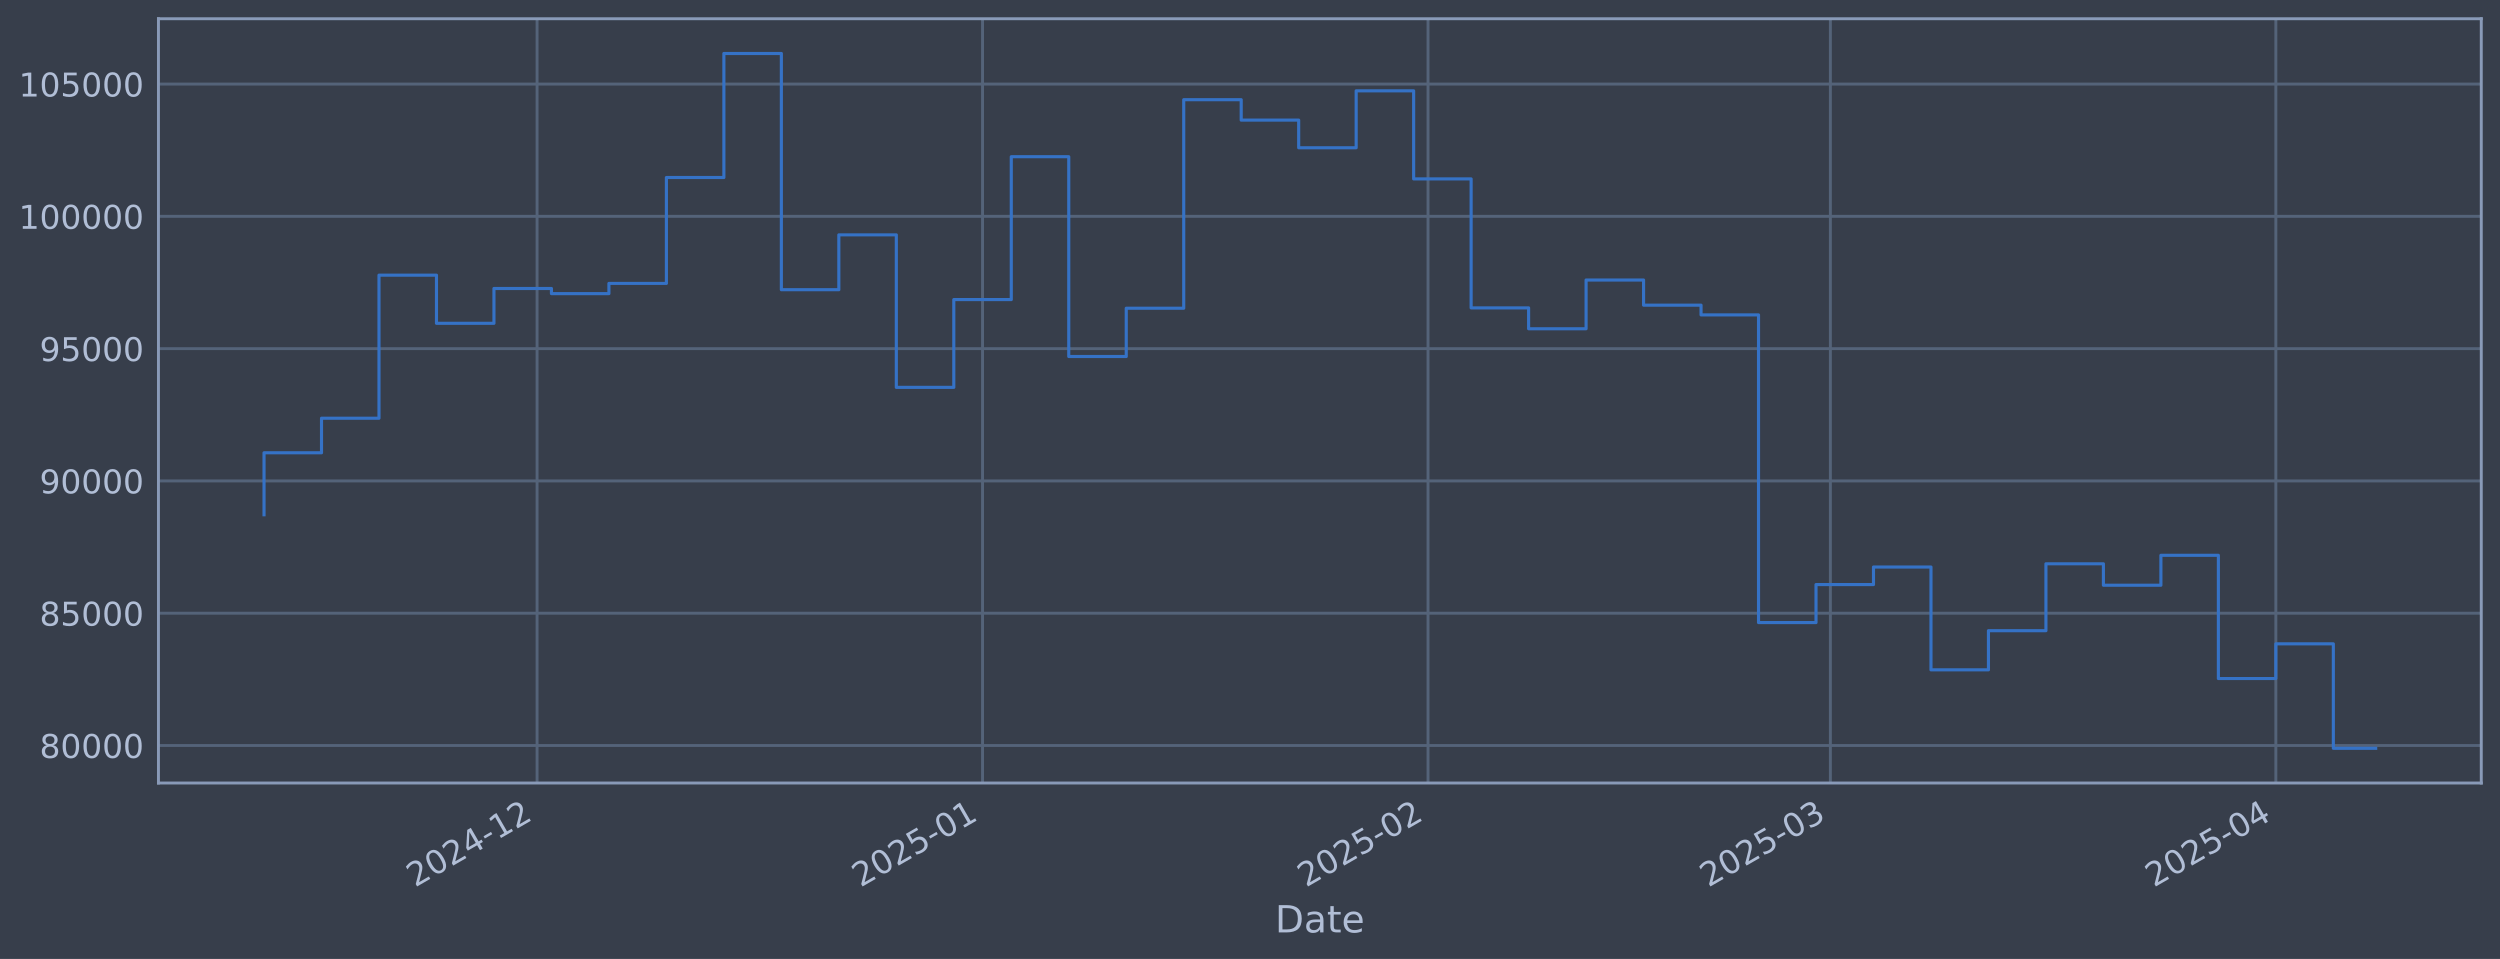
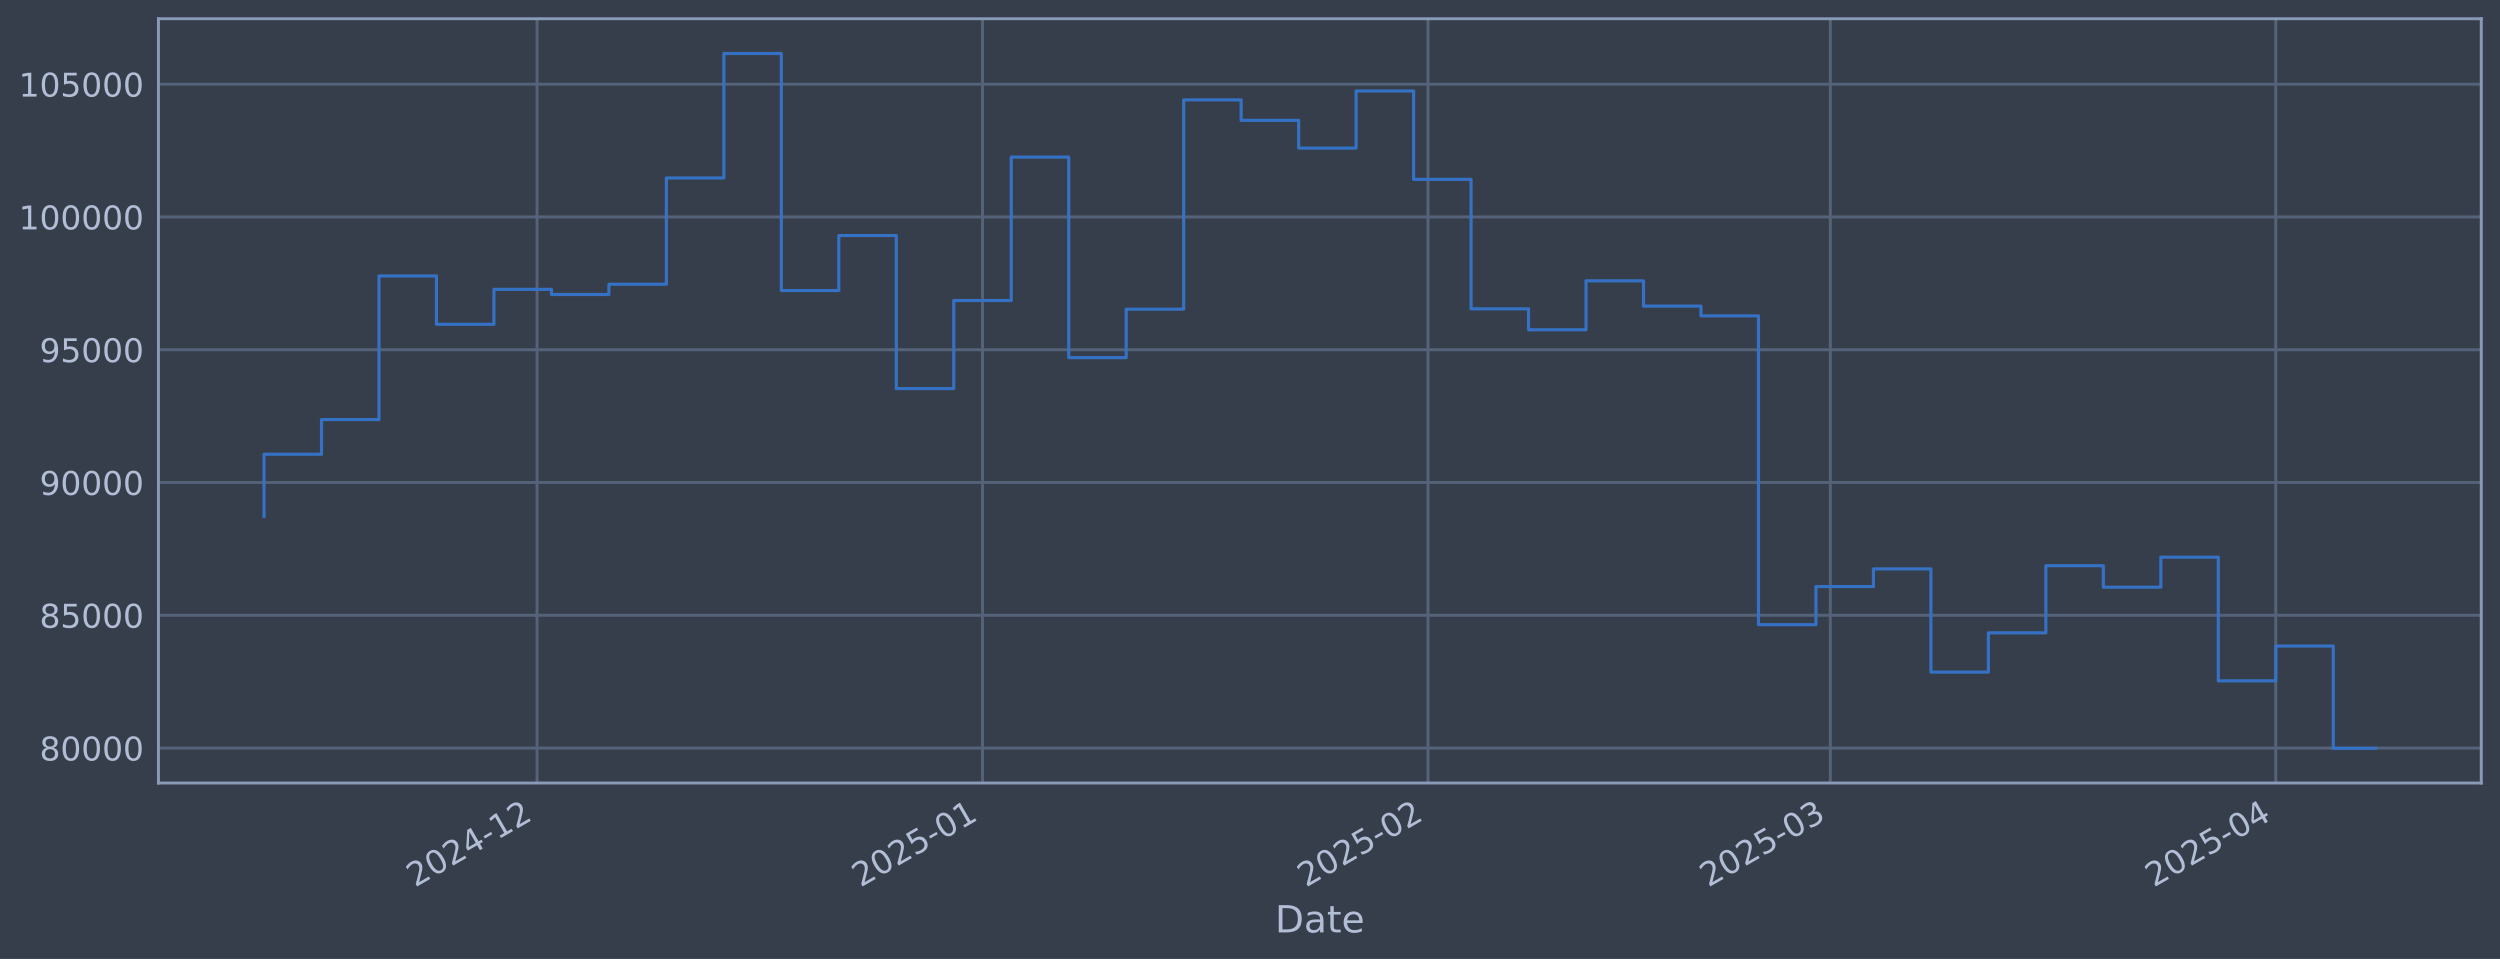
<svg xmlns="http://www.w3.org/2000/svg" xmlns:xlink="http://www.w3.org/1999/xlink" width="960.9pt" height="368.58pt" viewBox="0 0 960.9 368.58" version="1.1">
  <defs>
    <style type="text/css">*{stroke-linejoin: round; stroke-linecap: butt}</style>
  </defs>
  <g id="figure_1">
    <g id="patch_1">
      <path d="M 0 368.58  L 960.9 368.58  L 960.9 0  L 0 0  z " style="fill: #373e4b" />
    </g>
    <g id="axes_1">
      <g id="patch_2">
        <path d="M 60.901 300.96  L 953.701 300.96  L 953.701 7.2  L 60.901 7.2  z " style="fill: #373e4b" />
      </g>
      <g id="matplotlib.axis_1">
        <g id="xtick_1">
          <g id="line2d_1">
-             <path d="M 206.425 300.96  L 206.425 7.2  " clip-path="url(#pd0e00d035e)" style="fill: none; stroke: #546379; stroke-width: 1.12; stroke-linecap: square" />
+             <path d="M 206.422 300.96  L 206.422 7.2  " clip-path="url(#pbcb7cd80b0)" style="fill: none; stroke: #546379; stroke-width: 1.12; stroke-linecap: square" />
          </g>
          <g id="line2d_2" />
          <g id="text_1">
-             <g style="fill: #b1bed6" transform="translate(159.5222 341.1745) rotate(-30) scale(0.126 -0.126)">
+             <g style="fill: #b1bed6" transform="translate(159.5183 341.1745) rotate(-30) scale(0.126 -0.126)">
              <defs>
                <path id="DejaVuSans-32" d="M 1228 531  L 3431 531  L 3431 0  L 469 0  L 469 531  Q 828 903 1448 1529  Q 2069 2156 2228 2338  Q 2531 2678 2651 2914  Q 2772 3150 2772 3378  Q 2772 3750 2511 3984  Q 2250 4219 1831 4219  Q 1534 4219 1204 4116  Q 875 4013 500 3803  L 500 4441  Q 881 4594 1212 4672  Q 1544 4750 1819 4750  Q 2544 4750 2975 4387  Q 3406 4025 3406 3419  Q 3406 3131 3298 2873  Q 3191 2616 2906 2266  Q 2828 2175 2409 1742  Q 1991 1309 1228 531  z " transform="scale(0.015625)" />
                <path id="DejaVuSans-30" d="M 2034 4250  Q 1547 4250 1301 3770  Q 1056 3291 1056 2328  Q 1056 1369 1301 889  Q 1547 409 2034 409  Q 2525 409 2770 889  Q 3016 1369 3016 2328  Q 3016 3291 2770 3770  Q 2525 4250 2034 4250  z M 2034 4750  Q 2819 4750 3233 4129  Q 3647 3509 3647 2328  Q 3647 1150 3233 529  Q 2819 -91 2034 -91  Q 1250 -91 836 529  Q 422 1150 422 2328  Q 422 3509 836 4129  Q 1250 4750 2034 4750  z " transform="scale(0.015625)" />
                <path id="DejaVuSans-34" d="M 2419 4116  L 825 1625  L 2419 1625  L 2419 4116  z M 2253 4666  L 3047 4666  L 3047 1625  L 3713 1625  L 3713 1100  L 3047 1100  L 3047 0  L 2419 0  L 2419 1100  L 313 1100  L 313 1709  L 2253 4666  z " transform="scale(0.015625)" />
                <path id="DejaVuSans-2d" d="M 313 2009  L 1997 2009  L 1997 1497  L 313 1497  L 313 2009  z " transform="scale(0.015625)" />
                <path id="DejaVuSans-31" d="M 794 531  L 1825 531  L 1825 4091  L 703 3866  L 703 4441  L 1819 4666  L 2450 4666  L 2450 531  L 3481 531  L 3481 0  L 794 0  L 794 531  z " transform="scale(0.015625)" />
              </defs>
              <use xlink:href="#DejaVuSans-32" />
              <use xlink:href="#DejaVuSans-30" transform="translate(63.62305 0)" />
              <use xlink:href="#DejaVuSans-32" transform="translate(127.2461 0)" />
              <use xlink:href="#DejaVuSans-34" transform="translate(190.8691 0)" />
              <use xlink:href="#DejaVuSans-2d" transform="translate(254.4922 0)" />
              <use xlink:href="#DejaVuSans-31" transform="translate(290.5762 0)" />
              <use xlink:href="#DejaVuSans-32" transform="translate(354.1992 0)" />
            </g>
          </g>
        </g>
        <g id="xtick_2">
          <g id="line2d_3">
-             <path d="M 377.648 300.96  L 377.648 7.2  " clip-path="url(#pd0e00d035e)" style="fill: none; stroke: #546379; stroke-width: 1.12; stroke-linecap: square" />
+             <path d="M 377.638 300.96  L 377.638 7.2  " clip-path="url(#pbcb7cd80b0)" style="fill: none; stroke: #546379; stroke-width: 1.12; stroke-linecap: square" />
          </g>
          <g id="line2d_4" />
          <g id="text_2">
-             <g style="fill: #b1bed6" transform="translate(330.7452 341.1745) rotate(-30) scale(0.126 -0.126)">
+             <g style="fill: #b1bed6" transform="translate(330.7349 341.1745) rotate(-30) scale(0.126 -0.126)">
              <defs>
                <path id="DejaVuSans-35" d="M 691 4666  L 3169 4666  L 3169 4134  L 1269 4134  L 1269 2991  Q 1406 3038 1543 3061  Q 1681 3084 1819 3084  Q 2600 3084 3056 2656  Q 3513 2228 3513 1497  Q 3513 744 3044 326  Q 2575 -91 1722 -91  Q 1428 -91 1123 -41  Q 819 9 494 109  L 494 744  Q 775 591 1075 516  Q 1375 441 1709 441  Q 2250 441 2565 725  Q 2881 1009 2881 1497  Q 2881 1984 2565 2268  Q 2250 2553 1709 2553  Q 1456 2553 1204 2497  Q 953 2441 691 2322  L 691 4666  z " transform="scale(0.015625)" />
              </defs>
              <use xlink:href="#DejaVuSans-32" />
              <use xlink:href="#DejaVuSans-30" transform="translate(63.62305 0)" />
              <use xlink:href="#DejaVuSans-32" transform="translate(127.2461 0)" />
              <use xlink:href="#DejaVuSans-35" transform="translate(190.8691 0)" />
              <use xlink:href="#DejaVuSans-2d" transform="translate(254.4922 0)" />
              <use xlink:href="#DejaVuSans-30" transform="translate(290.5762 0)" />
              <use xlink:href="#DejaVuSans-31" transform="translate(354.1992 0)" />
            </g>
          </g>
        </g>
        <g id="xtick_3">
          <g id="line2d_5">
-             <path d="M 548.871 300.96  L 548.871 7.2  " clip-path="url(#pd0e00d035e)" style="fill: none; stroke: #546379; stroke-width: 1.12; stroke-linecap: square" />
+             <path d="M 548.855 300.96  L 548.855 7.2  " clip-path="url(#pbcb7cd80b0)" style="fill: none; stroke: #546379; stroke-width: 1.12; stroke-linecap: square" />
          </g>
          <g id="line2d_6" />
          <g id="text_3">
-             <g style="fill: #b1bed6" transform="translate(501.9682 341.1745) rotate(-30) scale(0.126 -0.126)">
+             <g style="fill: #b1bed6" transform="translate(501.9516 341.1745) rotate(-30) scale(0.126 -0.126)">
              <use xlink:href="#DejaVuSans-32" />
              <use xlink:href="#DejaVuSans-30" transform="translate(63.62305 0)" />
              <use xlink:href="#DejaVuSans-32" transform="translate(127.2461 0)" />
              <use xlink:href="#DejaVuSans-35" transform="translate(190.8691 0)" />
              <use xlink:href="#DejaVuSans-2d" transform="translate(254.4922 0)" />
              <use xlink:href="#DejaVuSans-30" transform="translate(290.5762 0)" />
              <use xlink:href="#DejaVuSans-32" transform="translate(354.1992 0)" />
            </g>
          </g>
        </g>
        <g id="xtick_4">
          <g id="line2d_7">
-             <path d="M 703.524 300.96  L 703.524 7.2  " clip-path="url(#pd0e00d035e)" style="fill: none; stroke: #546379; stroke-width: 1.12; stroke-linecap: square" />
+             <path d="M 703.502 300.96  L 703.502 7.2  " clip-path="url(#pbcb7cd80b0)" style="fill: none; stroke: #546379; stroke-width: 1.12; stroke-linecap: square" />
          </g>
          <g id="line2d_8" />
          <g id="text_4">
-             <g style="fill: #b1bed6" transform="translate(656.6212 341.1745) rotate(-30) scale(0.126 -0.126)">
+             <g style="fill: #b1bed6" transform="translate(656.5989 341.1745) rotate(-30) scale(0.126 -0.126)">
              <defs>
                <path id="DejaVuSans-33" d="M 2597 2516  Q 3050 2419 3304 2112  Q 3559 1806 3559 1356  Q 3559 666 3084 287  Q 2609 -91 1734 -91  Q 1441 -91 1130 -33  Q 819 25 488 141  L 488 750  Q 750 597 1062 519  Q 1375 441 1716 441  Q 2309 441 2620 675  Q 2931 909 2931 1356  Q 2931 1769 2642 2001  Q 2353 2234 1838 2234  L 1294 2234  L 1294 2753  L 1863 2753  Q 2328 2753 2575 2939  Q 2822 3125 2822 3475  Q 2822 3834 2567 4026  Q 2313 4219 1838 4219  Q 1578 4219 1281 4162  Q 984 4106 628 3988  L 628 4550  Q 988 4650 1302 4700  Q 1616 4750 1894 4750  Q 2613 4750 3031 4423  Q 3450 4097 3450 3541  Q 3450 3153 3228 2886  Q 3006 2619 2597 2516  z " transform="scale(0.015625)" />
              </defs>
              <use xlink:href="#DejaVuSans-32" />
              <use xlink:href="#DejaVuSans-30" transform="translate(63.62305 0)" />
              <use xlink:href="#DejaVuSans-32" transform="translate(127.2461 0)" />
              <use xlink:href="#DejaVuSans-35" transform="translate(190.8691 0)" />
              <use xlink:href="#DejaVuSans-2d" transform="translate(254.4922 0)" />
              <use xlink:href="#DejaVuSans-30" transform="translate(290.5762 0)" />
              <use xlink:href="#DejaVuSans-33" transform="translate(354.1992 0)" />
            </g>
          </g>
        </g>
        <g id="xtick_5">
          <g id="line2d_9">
-             <path d="M 874.747 300.96  L 874.747 7.2  " clip-path="url(#pd0e00d035e)" style="fill: none; stroke: #546379; stroke-width: 1.12; stroke-linecap: square" />
+             <path d="M 874.719 300.96  L 874.719 7.2  " clip-path="url(#pbcb7cd80b0)" style="fill: none; stroke: #546379; stroke-width: 1.12; stroke-linecap: square" />
          </g>
          <g id="line2d_10" />
          <g id="text_5">
-             <g style="fill: #b1bed6" transform="translate(827.8442 341.1745) rotate(-30) scale(0.126 -0.126)">
+             <g style="fill: #b1bed6" transform="translate(827.8156 341.1745) rotate(-30) scale(0.126 -0.126)">
              <use xlink:href="#DejaVuSans-32" />
              <use xlink:href="#DejaVuSans-30" transform="translate(63.62305 0)" />
              <use xlink:href="#DejaVuSans-32" transform="translate(127.2461 0)" />
              <use xlink:href="#DejaVuSans-35" transform="translate(190.8691 0)" />
              <use xlink:href="#DejaVuSans-2d" transform="translate(254.4922 0)" />
              <use xlink:href="#DejaVuSans-30" transform="translate(290.5762 0)" />
              <use xlink:href="#DejaVuSans-34" transform="translate(354.1992 0)" />
            </g>
          </g>
        </g>
        <g id="text_6">
          <g style="fill: #b1bed6" transform="translate(490.0914 358.3856) scale(0.144 -0.144)">
            <defs>
              <path id="DejaVuSans-44" d="M 1259 4147  L 1259 519  L 2022 519  Q 2988 519 3436 956  Q 3884 1394 3884 2338  Q 3884 3275 3436 3711  Q 2988 4147 2022 4147  L 1259 4147  z M 628 4666  L 1925 4666  Q 3281 4666 3915 4102  Q 4550 3538 4550 2338  Q 4550 1131 3912 565  Q 3275 0 1925 0  L 628 0  L 628 4666  z " transform="scale(0.015625)" />
              <path id="DejaVuSans-61" d="M 2194 1759  Q 1497 1759 1228 1600  Q 959 1441 959 1056  Q 959 750 1161 570  Q 1363 391 1709 391  Q 2188 391 2477 730  Q 2766 1069 2766 1631  L 2766 1759  L 2194 1759  z M 3341 1997  L 3341 0  L 2766 0  L 2766 531  Q 2569 213 2275 61  Q 1981 -91 1556 -91  Q 1019 -91 701 211  Q 384 513 384 1019  Q 384 1609 779 1909  Q 1175 2209 1959 2209  L 2766 2209  L 2766 2266  Q 2766 2663 2505 2880  Q 2244 3097 1772 3097  Q 1472 3097 1187 3025  Q 903 2953 641 2809  L 641 3341  Q 956 3463 1253 3523  Q 1550 3584 1831 3584  Q 2591 3584 2966 3190  Q 3341 2797 3341 1997  z " transform="scale(0.015625)" />
              <path id="DejaVuSans-74" d="M 1172 4494  L 1172 3500  L 2356 3500  L 2356 3053  L 1172 3053  L 1172 1153  Q 1172 725 1289 603  Q 1406 481 1766 481  L 2356 481  L 2356 0  L 1766 0  Q 1100 0 847 248  Q 594 497 594 1153  L 594 3053  L 172 3053  L 172 3500  L 594 3500  L 594 4494  L 1172 4494  z " transform="scale(0.015625)" />
              <path id="DejaVuSans-65" d="M 3597 1894  L 3597 1613  L 953 1613  Q 991 1019 1311 708  Q 1631 397 2203 397  Q 2534 397 2845 478  Q 3156 559 3463 722  L 3463 178  Q 3153 47 2828 -22  Q 2503 -91 2169 -91  Q 1331 -91 842 396  Q 353 884 353 1716  Q 353 2575 817 3079  Q 1281 3584 2069 3584  Q 2775 3584 3186 3129  Q 3597 2675 3597 1894  z M 3022 2063  Q 3016 2534 2758 2815  Q 2500 3097 2075 3097  Q 1594 3097 1305 2825  Q 1016 2553 972 2059  L 3022 2063  z " transform="scale(0.015625)" />
            </defs>
            <use xlink:href="#DejaVuSans-44" />
            <use xlink:href="#DejaVuSans-61" transform="translate(77.00195 0)" />
            <use xlink:href="#DejaVuSans-74" transform="translate(138.2812 0)" />
            <use xlink:href="#DejaVuSans-65" transform="translate(177.4902 0)" />
          </g>
        </g>
      </g>
      <g id="matplotlib.axis_2">
        <g id="ytick_1">
          <g id="line2d_11">
-             <path d="M 60.901 286.539  L 953.701 286.539  " clip-path="url(#pd0e00d035e)" style="fill: none; stroke: #546379; stroke-width: 1.12; stroke-linecap: square" />
+             <path d="M 60.901 287.52  L 953.701 287.52  " clip-path="url(#pbcb7cd80b0)" style="fill: none; stroke: #546379; stroke-width: 1.12; stroke-linecap: square" />
          </g>
          <g id="line2d_12" />
          <g id="text_7">
-             <g style="fill: #b1bed6" transform="translate(15.21675 291.3264) scale(0.126 -0.126)">
+             <g style="fill: #b1bed6" transform="translate(15.21675 292.3065) scale(0.126 -0.126)">
              <defs>
                <path id="DejaVuSans-38" d="M 2034 2216  Q 1584 2216 1326 1975  Q 1069 1734 1069 1313  Q 1069 891 1326 650  Q 1584 409 2034 409  Q 2484 409 2743 651  Q 3003 894 3003 1313  Q 3003 1734 2745 1975  Q 2488 2216 2034 2216  z M 1403 2484  Q 997 2584 770 2862  Q 544 3141 544 3541  Q 544 4100 942 4425  Q 1341 4750 2034 4750  Q 2731 4750 3128 4425  Q 3525 4100 3525 3541  Q 3525 3141 3298 2862  Q 3072 2584 2669 2484  Q 3125 2378 3379 2068  Q 3634 1759 3634 1313  Q 3634 634 3220 271  Q 2806 -91 2034 -91  Q 1263 -91 848 271  Q 434 634 434 1313  Q 434 1759 690 2068  Q 947 2378 1403 2484  z M 1172 3481  Q 1172 3119 1398 2916  Q 1625 2713 2034 2713  Q 2441 2713 2670 2916  Q 2900 3119 2900 3481  Q 2900 3844 2670 4047  Q 2441 4250 2034 4250  Q 1625 4250 1398 4047  Q 1172 3844 1172 3481  z " transform="scale(0.015625)" />
              </defs>
              <use xlink:href="#DejaVuSans-38" />
              <use xlink:href="#DejaVuSans-30" transform="translate(63.62305 0)" />
              <use xlink:href="#DejaVuSans-30" transform="translate(127.2461 0)" />
              <use xlink:href="#DejaVuSans-30" transform="translate(190.8691 0)" />
              <use xlink:href="#DejaVuSans-30" transform="translate(254.4922 0)" />
            </g>
          </g>
        </g>
        <g id="ytick_2">
          <g id="line2d_13">
-             <path d="M 60.901 235.693  L 953.701 235.693  " clip-path="url(#pd0e00d035e)" style="fill: none; stroke: #546379; stroke-width: 1.12; stroke-linecap: square" />
+             <path d="M 60.901 236.486  L 953.701 236.486  " clip-path="url(#pbcb7cd80b0)" style="fill: none; stroke: #546379; stroke-width: 1.12; stroke-linecap: square" />
          </g>
          <g id="line2d_14" />
          <g id="text_8">
-             <g style="fill: #b1bed6" transform="translate(15.21675 240.4802) scale(0.126 -0.126)">
+             <g style="fill: #b1bed6" transform="translate(15.21675 241.273) scale(0.126 -0.126)">
              <use xlink:href="#DejaVuSans-38" />
              <use xlink:href="#DejaVuSans-35" transform="translate(63.62305 0)" />
              <use xlink:href="#DejaVuSans-30" transform="translate(127.2461 0)" />
              <use xlink:href="#DejaVuSans-30" transform="translate(190.8691 0)" />
              <use xlink:href="#DejaVuSans-30" transform="translate(254.4922 0)" />
            </g>
          </g>
        </g>
        <g id="ytick_3">
          <g id="line2d_15">
-             <path d="M 60.901 184.847  L 953.701 184.847  " clip-path="url(#pd0e00d035e)" style="fill: none; stroke: #546379; stroke-width: 1.12; stroke-linecap: square" />
+             <path d="M 60.901 185.452  L 953.701 185.452  " clip-path="url(#pbcb7cd80b0)" style="fill: none; stroke: #546379; stroke-width: 1.12; stroke-linecap: square" />
          </g>
          <g id="line2d_16" />
          <g id="text_9">
-             <g style="fill: #b1bed6" transform="translate(15.21675 189.634) scale(0.126 -0.126)">
+             <g style="fill: #b1bed6" transform="translate(15.21675 190.2394) scale(0.126 -0.126)">
              <defs>
                <path id="DejaVuSans-39" d="M 703 97  L 703 672  Q 941 559 1184 500  Q 1428 441 1663 441  Q 2288 441 2617 861  Q 2947 1281 2994 2138  Q 2813 1869 2534 1725  Q 2256 1581 1919 1581  Q 1219 1581 811 2004  Q 403 2428 403 3163  Q 403 3881 828 4315  Q 1253 4750 1959 4750  Q 2769 4750 3195 4129  Q 3622 3509 3622 2328  Q 3622 1225 3098 567  Q 2575 -91 1691 -91  Q 1453 -91 1209 -44  Q 966 3 703 97  z M 1959 2075  Q 2384 2075 2632 2365  Q 2881 2656 2881 3163  Q 2881 3666 2632 3958  Q 2384 4250 1959 4250  Q 1534 4250 1286 3958  Q 1038 3666 1038 3163  Q 1038 2656 1286 2365  Q 1534 2075 1959 2075  z " transform="scale(0.015625)" />
              </defs>
              <use xlink:href="#DejaVuSans-39" />
              <use xlink:href="#DejaVuSans-30" transform="translate(63.62305 0)" />
              <use xlink:href="#DejaVuSans-30" transform="translate(127.2461 0)" />
              <use xlink:href="#DejaVuSans-30" transform="translate(190.8691 0)" />
              <use xlink:href="#DejaVuSans-30" transform="translate(254.4922 0)" />
            </g>
          </g>
        </g>
        <g id="ytick_4">
          <g id="line2d_17">
-             <path d="M 60.901 134.001  L 953.701 134.001  " clip-path="url(#pd0e00d035e)" style="fill: none; stroke: #546379; stroke-width: 1.12; stroke-linecap: square" />
+             <path d="M 60.901 134.419  L 953.701 134.419  " clip-path="url(#pbcb7cd80b0)" style="fill: none; stroke: #546379; stroke-width: 1.12; stroke-linecap: square" />
          </g>
          <g id="line2d_18" />
          <g id="text_10">
-             <g style="fill: #b1bed6" transform="translate(15.21675 138.7879) scale(0.126 -0.126)">
+             <g style="fill: #b1bed6" transform="translate(15.21675 139.2059) scale(0.126 -0.126)">
              <use xlink:href="#DejaVuSans-39" />
              <use xlink:href="#DejaVuSans-35" transform="translate(63.62305 0)" />
              <use xlink:href="#DejaVuSans-30" transform="translate(127.2461 0)" />
              <use xlink:href="#DejaVuSans-30" transform="translate(190.8691 0)" />
              <use xlink:href="#DejaVuSans-30" transform="translate(254.4922 0)" />
            </g>
          </g>
        </g>
        <g id="ytick_5">
          <g id="line2d_19">
-             <path d="M 60.901 83.155  L 953.701 83.155  " clip-path="url(#pd0e00d035e)" style="fill: none; stroke: #546379; stroke-width: 1.12; stroke-linecap: square" />
+             <path d="M 60.901 83.385  L 953.701 83.385  " clip-path="url(#pbcb7cd80b0)" style="fill: none; stroke: #546379; stroke-width: 1.12; stroke-linecap: square" />
          </g>
          <g id="line2d_20" />
          <g id="text_11">
-             <g style="fill: #b1bed6" transform="translate(7.2 87.94167) scale(0.126 -0.126)">
+             <g style="fill: #b1bed6" transform="translate(7.2 88.17235) scale(0.126 -0.126)">
              <use xlink:href="#DejaVuSans-31" />
              <use xlink:href="#DejaVuSans-30" transform="translate(63.62305 0)" />
              <use xlink:href="#DejaVuSans-30" transform="translate(127.2461 0)" />
              <use xlink:href="#DejaVuSans-30" transform="translate(190.8691 0)" />
              <use xlink:href="#DejaVuSans-30" transform="translate(254.4922 0)" />
              <use xlink:href="#DejaVuSans-30" transform="translate(318.1152 0)" />
            </g>
          </g>
        </g>
        <g id="ytick_6">
          <g id="line2d_21">
-             <path d="M 60.901 32.308  L 953.701 32.308  " clip-path="url(#pd0e00d035e)" style="fill: none; stroke: #546379; stroke-width: 1.12; stroke-linecap: square" />
+             <path d="M 60.901 32.352  L 953.701 32.352  " clip-path="url(#pbcb7cd80b0)" style="fill: none; stroke: #546379; stroke-width: 1.12; stroke-linecap: square" />
          </g>
          <g id="line2d_22" />
          <g id="text_12">
-             <g style="fill: #b1bed6" transform="translate(7.2 37.09548) scale(0.126 -0.126)">
+             <g style="fill: #b1bed6" transform="translate(7.2 37.1388) scale(0.126 -0.126)">
              <use xlink:href="#DejaVuSans-31" />
              <use xlink:href="#DejaVuSans-30" transform="translate(63.62305 0)" />
              <use xlink:href="#DejaVuSans-35" transform="translate(127.2461 0)" />
              <use xlink:href="#DejaVuSans-30" transform="translate(190.8691 0)" />
              <use xlink:href="#DejaVuSans-30" transform="translate(254.4922 0)" />
              <use xlink:href="#DejaVuSans-30" transform="translate(318.1152 0)" />
            </g>
          </g>
        </g>
      </g>
      <g id="line2d_23">
-         <path d="M 101.482 197.866  L 101.482 174.035  L 123.576 174.035  L 123.576 160.751  L 145.669 160.751  L 145.669 105.761  L 167.762 105.761  L 167.762 124.269  L 189.855 124.269  L 189.855 110.88  L 211.949 110.88  L 211.949 112.854  L 234.042 112.854  L 234.042 108.928  L 256.135 108.928  L 256.135 68.231  L 278.229 68.231  L 278.229 20.553  L 300.322 20.553  L 300.322 111.359  L 322.415 111.359  L 322.415 90.272  L 344.509 90.272  L 344.509 148.884  L 366.602 148.884  L 366.602 115.151  L 388.695 115.151  L 388.695 60.24  L 410.788 60.24  L 410.788 137.025  L 432.882 137.025  L 432.882 118.471  L 454.975 118.471  L 454.975 38.32  L 477.068 38.32  L 477.068 46.169  L 499.162 46.169  L 499.162 56.79  L 521.255 56.79  L 521.255 34.912  L 543.348 34.912  L 543.348 68.768  L 565.441 68.768  L 565.441 118.333  L 587.535 118.333  L 587.535 126.354  L 609.628 126.354  L 609.628 107.626  L 631.721 107.626  L 631.721 117.295  L 653.815 117.295  L 653.815 121.037  L 675.908 121.037  L 675.908 239.295  L 698.001 239.295  L 698.001 224.692  L 720.094 224.692  L 720.094 217.943  L 742.188 217.943  L 742.188 257.462  L 764.281 257.462  L 764.281 242.409  L 786.374 242.409  L 786.374 216.701  L 808.468 216.701  L 808.468 224.944  L 830.561 224.944  L 830.561 213.445  L 852.654 213.445  L 852.654 260.8  L 874.747 260.8  L 874.747 247.469  L 896.841 247.469  L 896.841 287.607  L 913.119 287.607  " clip-path="url(#pd0e00d035e)" style="fill: none; stroke: #3572c6; stroke-width: 1.2; stroke-linecap: square" />
+         <path d="M 101.482 198.52  L 101.482 174.6  L 123.575 174.6  L 123.575 161.268  L 145.667 161.268  L 145.667 106.075  L 167.76 106.075  L 167.76 124.651  L 189.852 124.651  L 189.852 111.213  L 211.945 111.213  L 211.945 113.194  L 234.037 113.194  L 234.037 109.254  L 256.13 109.254  L 256.13 68.407  L 278.222 68.407  L 278.222 20.553  L 300.315 20.553  L 300.315 111.693  L 322.407 111.693  L 322.407 90.529  L 344.5 90.529  L 344.5 149.357  L 366.592 149.357  L 366.592 115.499  L 388.684 115.499  L 388.684 60.386  L 410.777 60.386  L 410.777 137.454  L 432.869 137.454  L 432.869 118.832  L 454.962 118.832  L 454.962 38.385  L 477.054 38.385  L 477.054 46.263  L 499.147 46.263  L 499.147 56.923  L 521.239 56.923  L 521.239 34.965  L 543.332 34.965  L 543.332 68.945  L 565.424 68.945  L 565.424 118.693  L 587.517 118.693  L 587.517 126.743  L 609.609 126.743  L 609.609 107.947  L 631.702 107.947  L 631.702 117.651  L 653.794 117.651  L 653.794 121.407  L 675.887 121.407  L 675.887 240.101  L 697.979 240.101  L 697.979 225.444  L 720.072 225.444  L 720.072 218.67  L 742.164 218.67  L 742.164 258.335  L 764.256 258.335  L 764.256 243.226  L 786.349 243.226  L 786.349 217.424  L 808.441 217.424  L 808.441 225.697  L 830.534 225.697  L 830.534 214.156  L 852.626 214.156  L 852.626 261.685  L 874.719 261.685  L 874.719 248.305  L 896.811 248.305  L 896.811 287.607  L 913.119 287.607  " clip-path="url(#pbcb7cd80b0)" style="fill: none; stroke: #3572c6; stroke-width: 1.2; stroke-linecap: square" />
      </g>
      <g id="patch_3">
        <path d="M 60.901 300.96  L 60.901 7.2  " style="fill: none; stroke: #899ab8; stroke-width: 1.12; stroke-linejoin: miter; stroke-linecap: square" />
      </g>
      <g id="patch_4">
        <path d="M 953.701 300.96  L 953.701 7.2  " style="fill: none; stroke: #899ab8; stroke-width: 1.12; stroke-linejoin: miter; stroke-linecap: square" />
      </g>
      <g id="patch_5">
        <path d="M 60.901 300.96  L 953.701 300.96  " style="fill: none; stroke: #899ab8; stroke-width: 1.12; stroke-linejoin: miter; stroke-linecap: square" />
      </g>
      <g id="patch_6">
        <path d="M 60.901 7.2  L 953.701 7.2  " style="fill: none; stroke: #899ab8; stroke-width: 1.12; stroke-linejoin: miter; stroke-linecap: square" />
      </g>
    </g>
  </g>
  <defs>
-     <clipPath id="pd0e00d035e">
+     <clipPath id="pbcb7cd80b0">
      <rect x="60.901" y="7.2" width="892.8" height="293.76" />
    </clipPath>
  </defs>
</svg>
